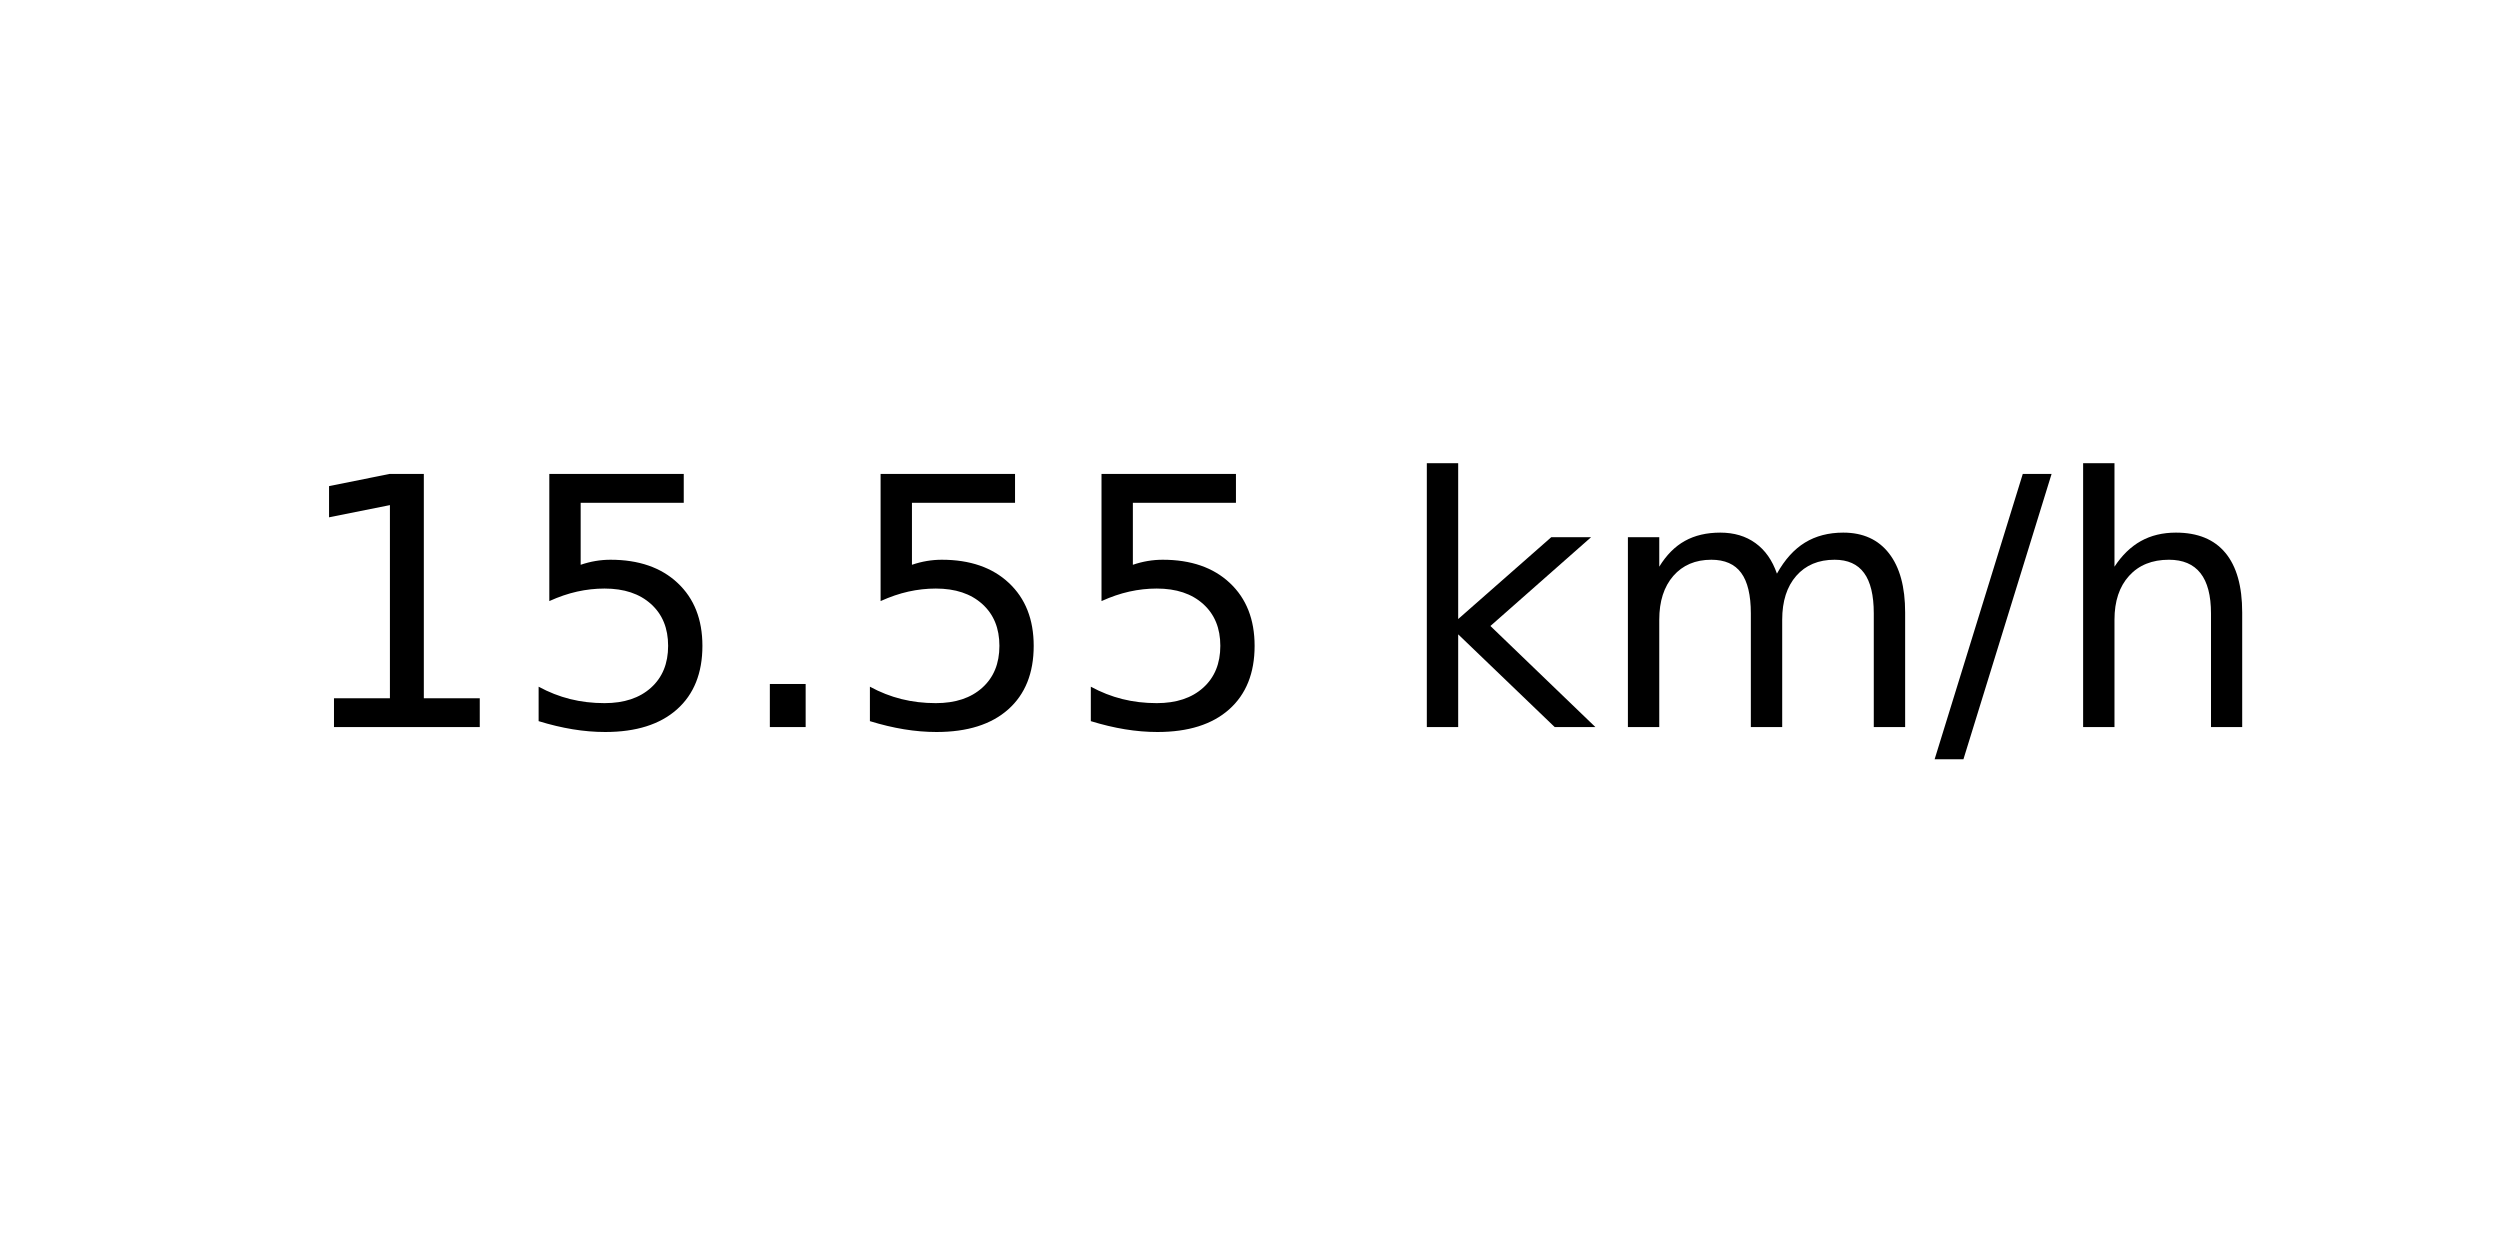
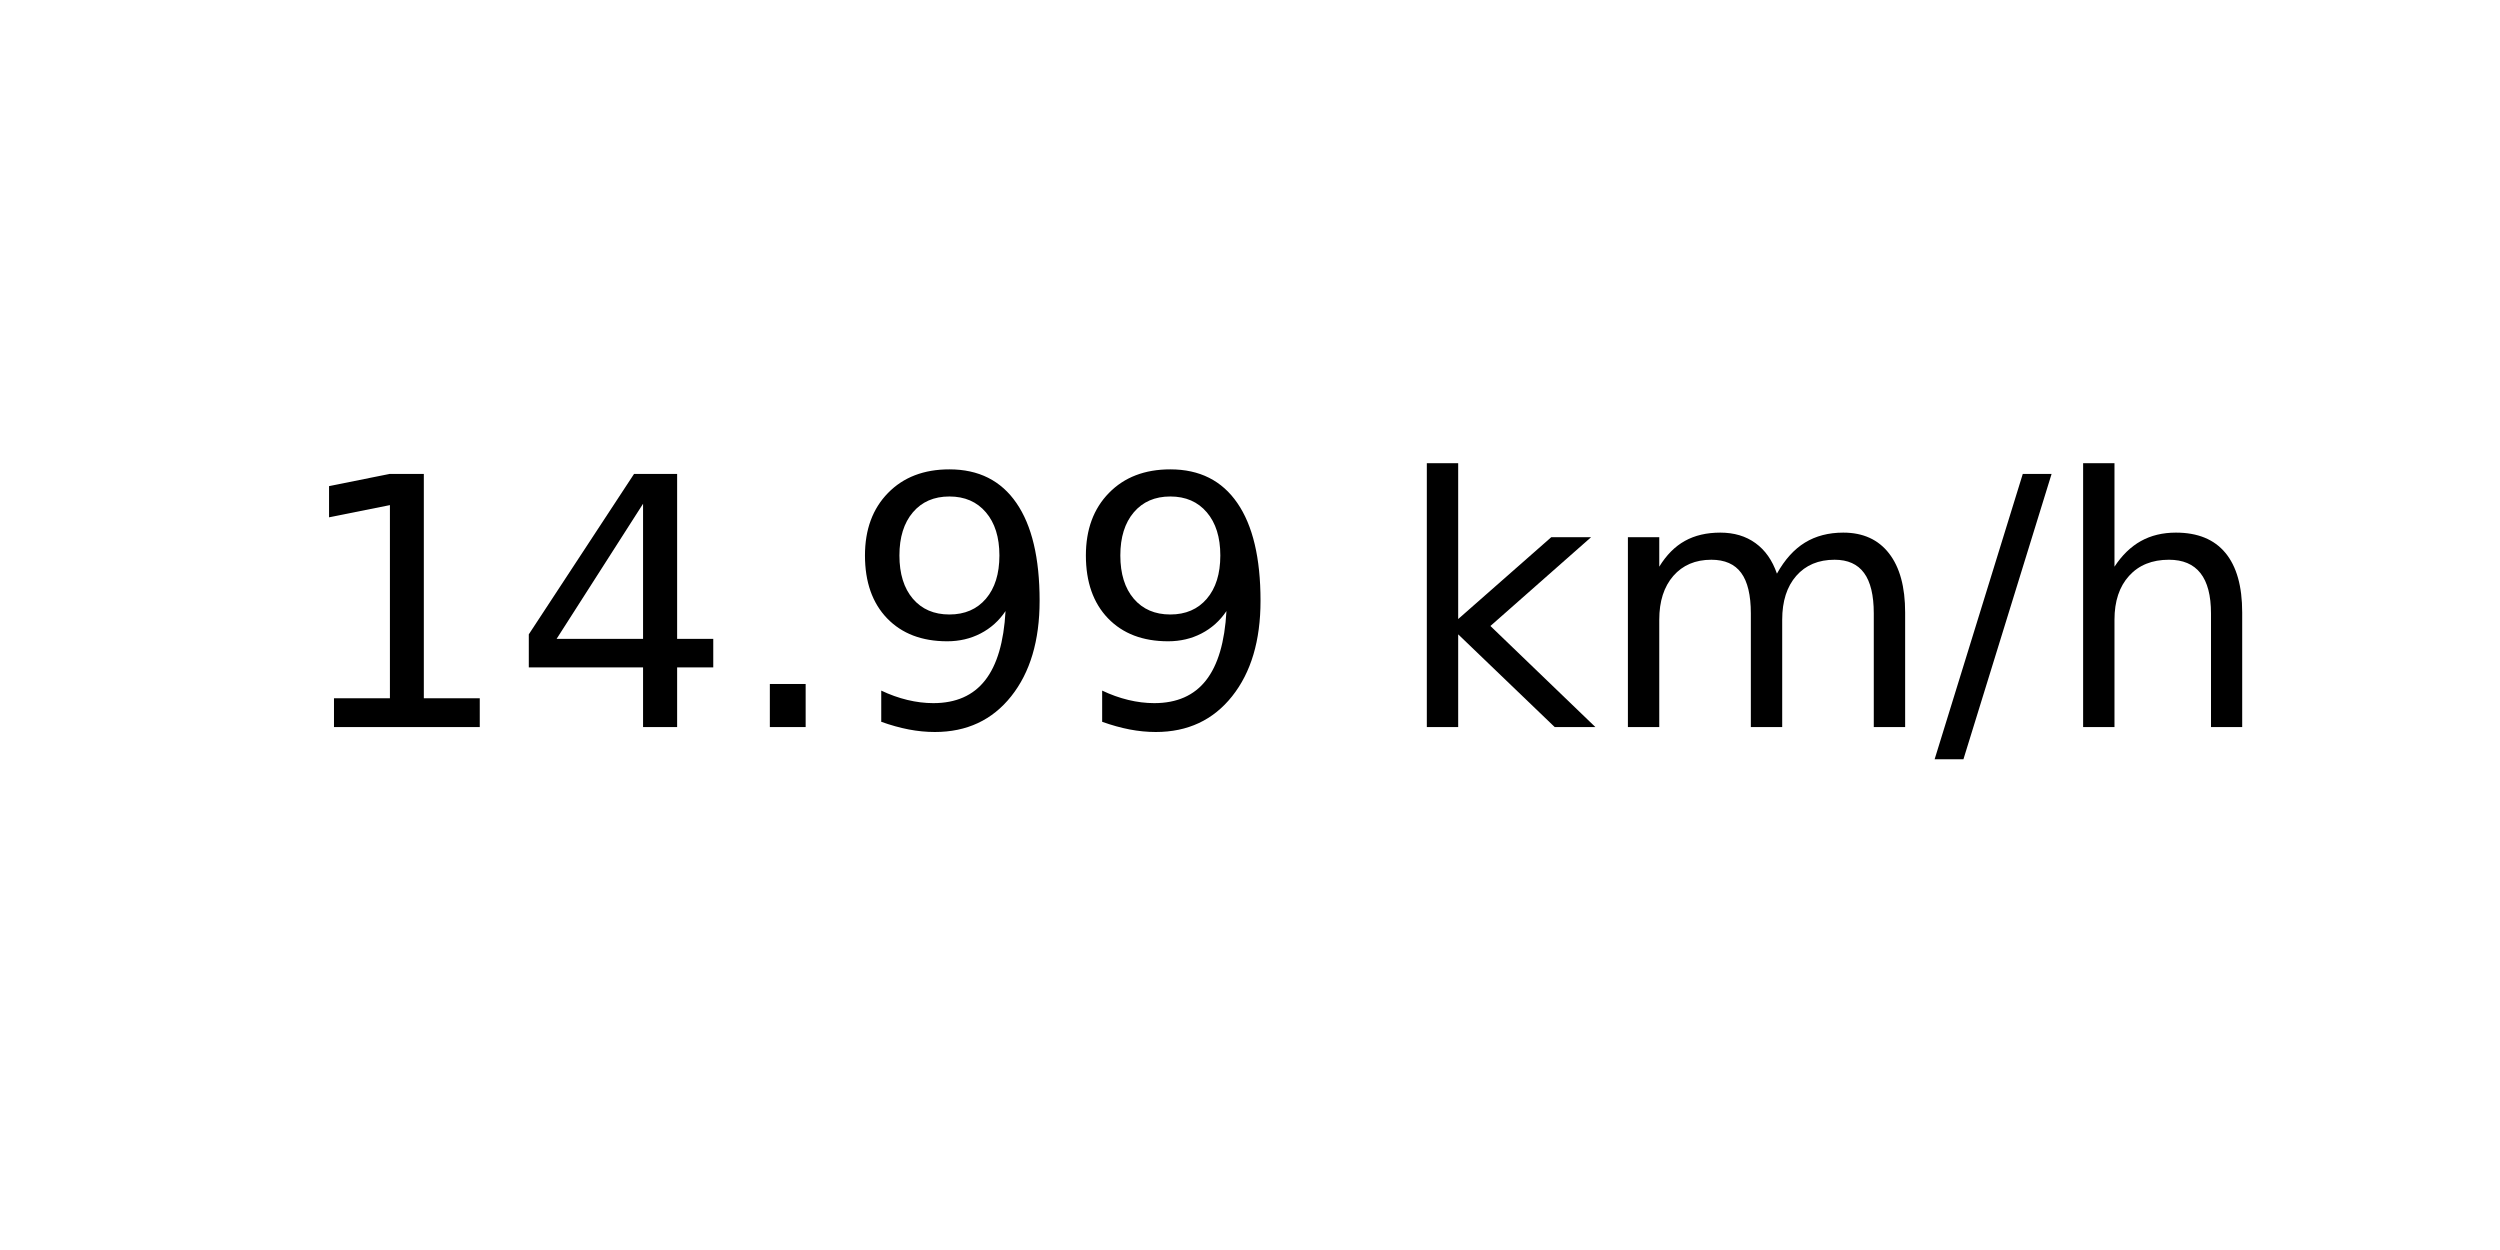
<svg xmlns="http://www.w3.org/2000/svg" xmlns:xlink="http://www.w3.org/1999/xlink" width="72pt" height="36pt" viewBox="0 0 72 36" version="1.1">
  <defs>
    <style type="text/css">*{stroke-linejoin: round; stroke-linecap: butt}</style>
  </defs>
  <g id="figure_1">
    <g id="axes_1">
      <g id="text_1">
        <g transform="translate(8.378125 20.93937) scale(0.1 -0.1)">
          <defs>
            <path id="DejaVuSans-31" d="M 794 531  L 1825 531  L 1825 4091  L 703 3866  L 703 4441  L 1819 4666  L 2450 4666  L 2450 531  L 3481 531  L 3481 0  L 794 0  L 794 531  z " transform="scale(0.015625)" />
-             <path id="DejaVuSans-35" d="M 691 4666  L 3169 4666  L 3169 4134  L 1269 4134  L 1269 2991  Q 1406 3038 1543 3061  Q 1681 3084 1819 3084  Q 2600 3084 3056 2656  Q 3513 2228 3513 1497  Q 3513 744 3044 326  Q 2575 -91 1722 -91  Q 1428 -91 1123 -41  Q 819 9 494 109  L 494 744  Q 775 591 1075 516  Q 1375 441 1709 441  Q 2250 441 2565 725  Q 2881 1009 2881 1497  Q 2881 1984 2565 2268  Q 2250 2553 1709 2553  Q 1456 2553 1204 2497  Q 953 2441 691 2322  L 691 4666  z " transform="scale(0.015625)" />
+             <path id="DejaVuSans-34" d="M 2419 4116  L 825 1625  L 2419 1625  L 2419 4116  z M 2253 4666  L 3047 4666  L 3047 1625  L 3713 1625  L 3713 1100  L 3047 1100  L 3047 0  L 2419 0  L 2419 1100  L 313 1100  L 313 1709  L 2253 4666  z " transform="scale(0.015625)" />
            <path id="DejaVuSans-2e" d="M 684 794  L 1344 794  L 1344 0  L 684 0  L 684 794  z " transform="scale(0.015625)" />
+             <path id="DejaVuSans-39" d="M 703 97  L 703 672  Q 941 559 1184 500  Q 1428 441 1663 441  Q 2288 441 2617 861  Q 2947 1281 2994 2138  Q 2813 1869 2534 1725  Q 2256 1581 1919 1581  Q 1219 1581 811 2004  Q 403 2428 403 3163  Q 403 3881 828 4315  Q 1253 4750 1959 4750  Q 2769 4750 3195 4129  Q 3622 3509 3622 2328  Q 3622 1225 3098 567  Q 2575 -91 1691 -91  Q 1453 -91 1209 -44  Q 966 3 703 97  z M 1959 2075  Q 2384 2075 2632 2365  Q 2881 2656 2881 3163  Q 2881 3666 2632 3958  Q 2384 4250 1959 4250  Q 1534 4250 1286 3958  Q 1038 3666 1038 3163  Q 1038 2656 1286 2365  Q 1534 2075 1959 2075  z " transform="scale(0.015625)" />
            <path id="DejaVuSans-20" transform="scale(0.015625)" />
            <path id="DejaVuSans-6b" d="M 581 4863  L 1159 4863  L 1159 1991  L 2875 3500  L 3609 3500  L 1753 1863  L 3688 0  L 2938 0  L 1159 1709  L 1159 0  L 581 0  L 581 4863  z " transform="scale(0.015625)" />
            <path id="DejaVuSans-6d" d="M 3328 2828  Q 3544 3216 3844 3400  Q 4144 3584 4550 3584  Q 5097 3584 5394 3201  Q 5691 2819 5691 2113  L 5691 0  L 5113 0  L 5113 2094  Q 5113 2597 4934 2840  Q 4756 3084 4391 3084  Q 3944 3084 3684 2787  Q 3425 2491 3425 1978  L 3425 0  L 2847 0  L 2847 2094  Q 2847 2600 2669 2842  Q 2491 3084 2119 3084  Q 1678 3084 1418 2786  Q 1159 2488 1159 1978  L 1159 0  L 581 0  L 581 3500  L 1159 3500  L 1159 2956  Q 1356 3278 1631 3431  Q 1906 3584 2284 3584  Q 2666 3584 2933 3390  Q 3200 3197 3328 2828  z " transform="scale(0.015625)" />
            <path id="DejaVuSans-2f" d="M 1625 4666  L 2156 4666  L 531 -594  L 0 -594  L 1625 4666  z " transform="scale(0.015625)" />
            <path id="DejaVuSans-68" d="M 3513 2113  L 3513 0  L 2938 0  L 2938 2094  Q 2938 2591 2744 2837  Q 2550 3084 2163 3084  Q 1697 3084 1428 2787  Q 1159 2491 1159 1978  L 1159 0  L 581 0  L 581 4863  L 1159 4863  L 1159 2956  Q 1366 3272 1645 3428  Q 1925 3584 2291 3584  Q 2894 3584 3203 3211  Q 3513 2838 3513 2113  z " transform="scale(0.015625)" />
          </defs>
          <use xlink:href="#DejaVuSans-31" />
-           <use xlink:href="#DejaVuSans-35" x="63.623" />
+           <use xlink:href="#DejaVuSans-34" x="63.623" />
          <use xlink:href="#DejaVuSans-2e" x="127.246" />
-           <use xlink:href="#DejaVuSans-35" x="159.033" />
-           <use xlink:href="#DejaVuSans-35" x="222.656" />
+           <use xlink:href="#DejaVuSans-39" x="159.033" />
+           <use xlink:href="#DejaVuSans-39" x="222.656" />
          <use xlink:href="#DejaVuSans-20" x="286.279" />
          <use xlink:href="#DejaVuSans-6b" x="318.066" />
          <use xlink:href="#DejaVuSans-6d" x="375.977" />
          <use xlink:href="#DejaVuSans-2f" x="473.389" />
          <use xlink:href="#DejaVuSans-68" x="507.08" />
        </g>
      </g>
    </g>
  </g>
</svg>
